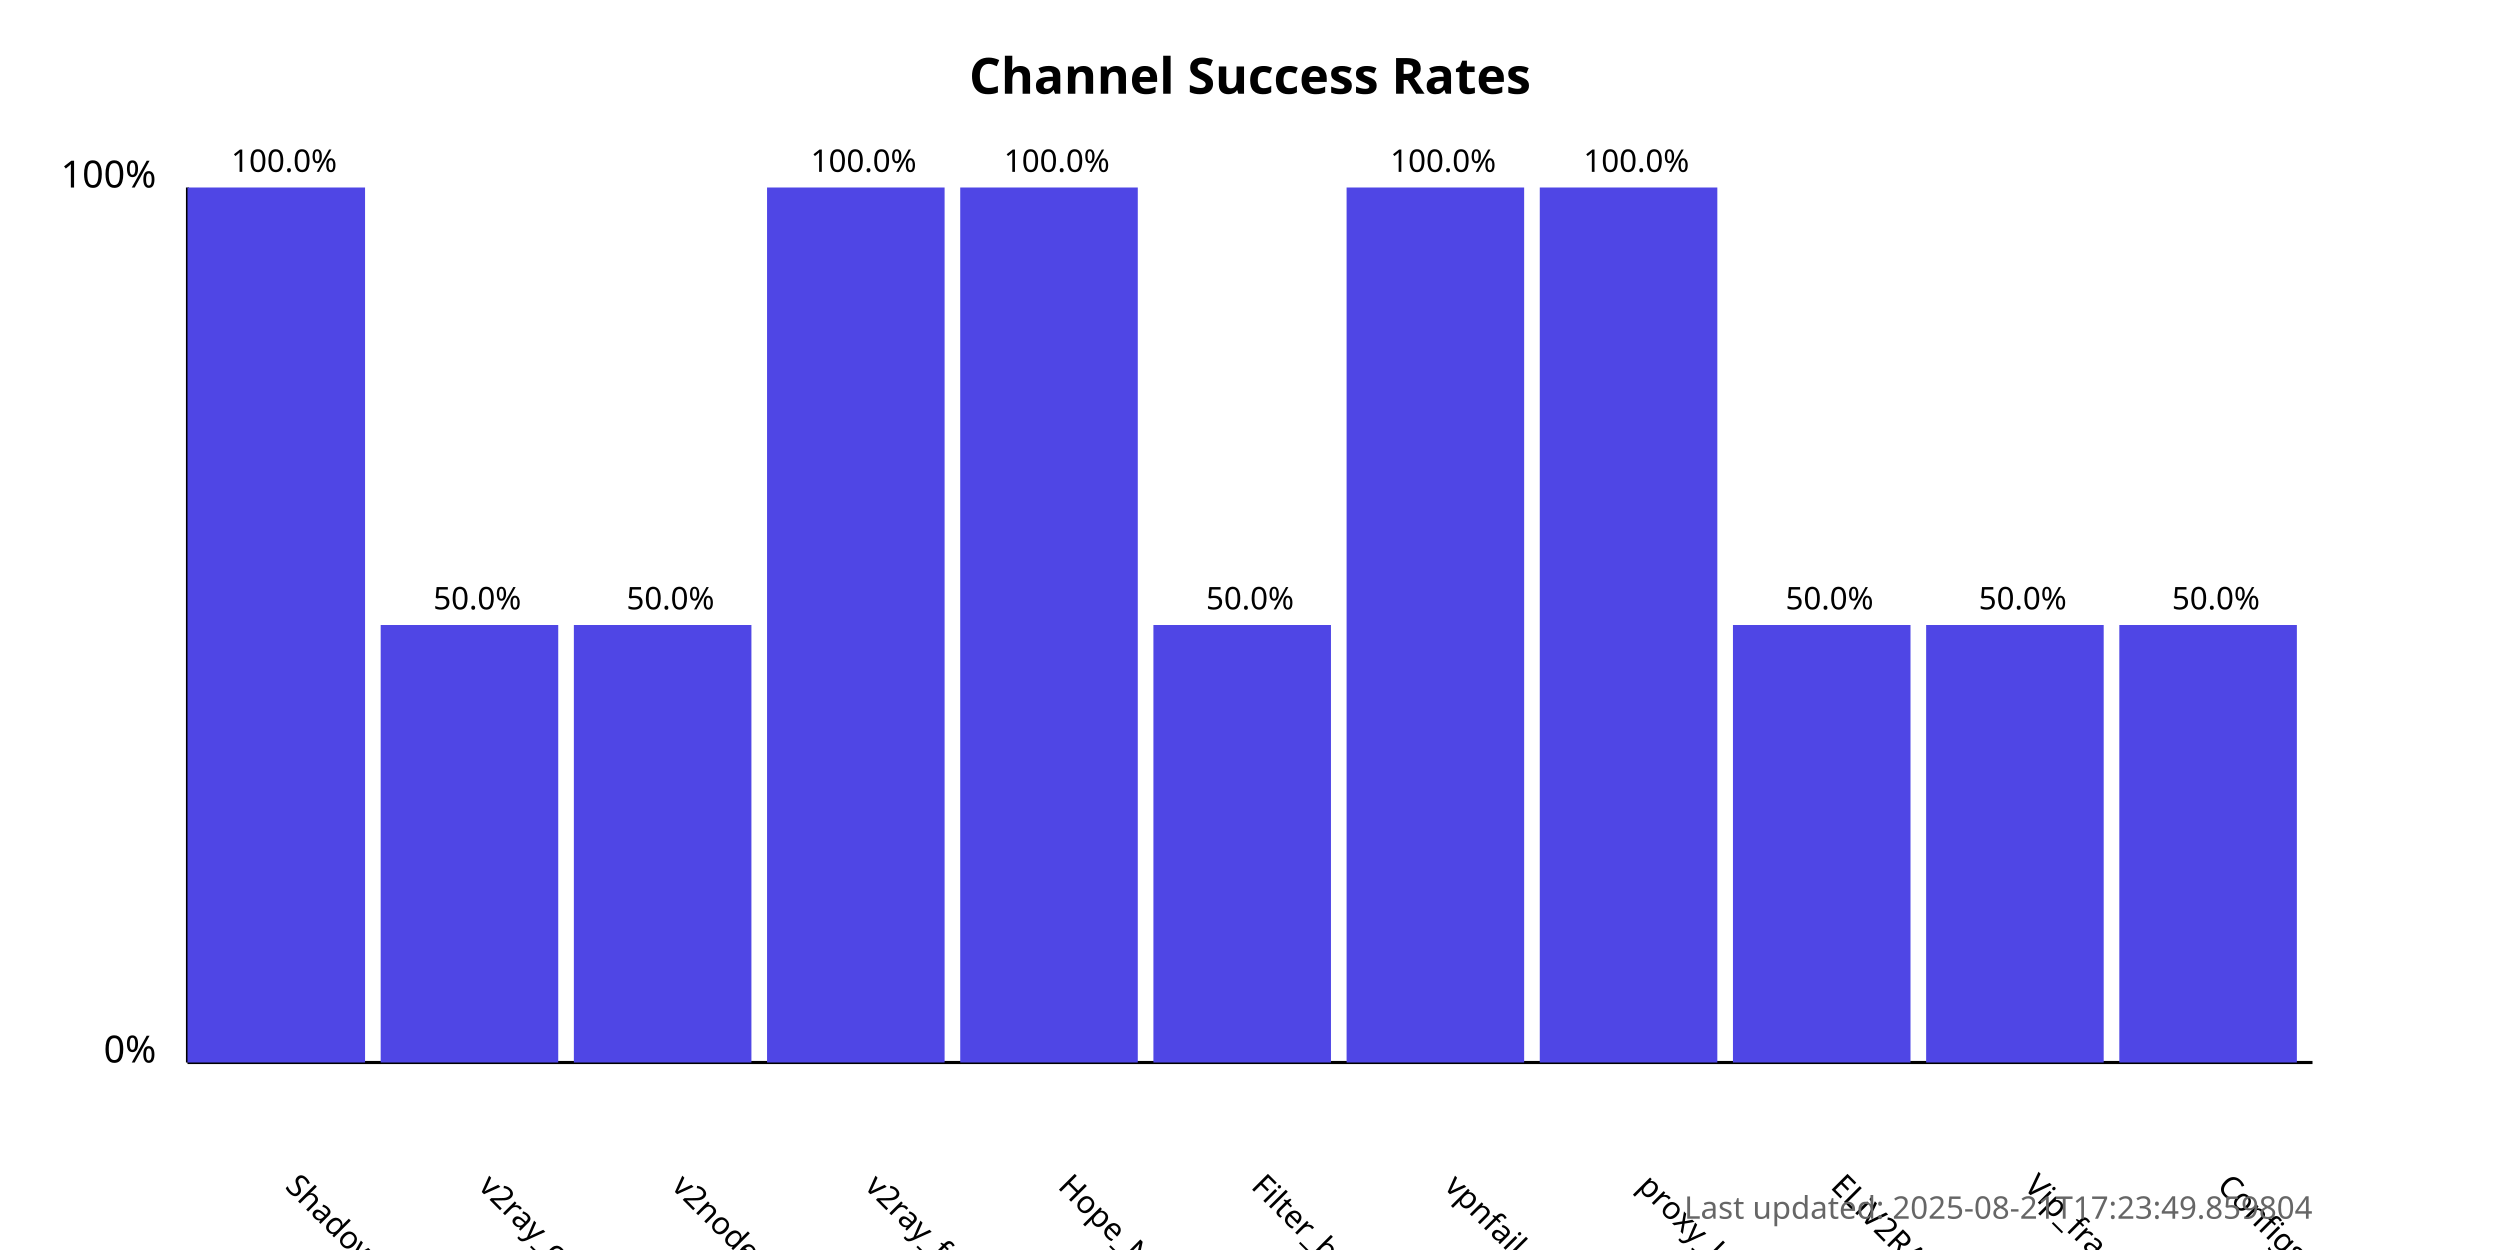
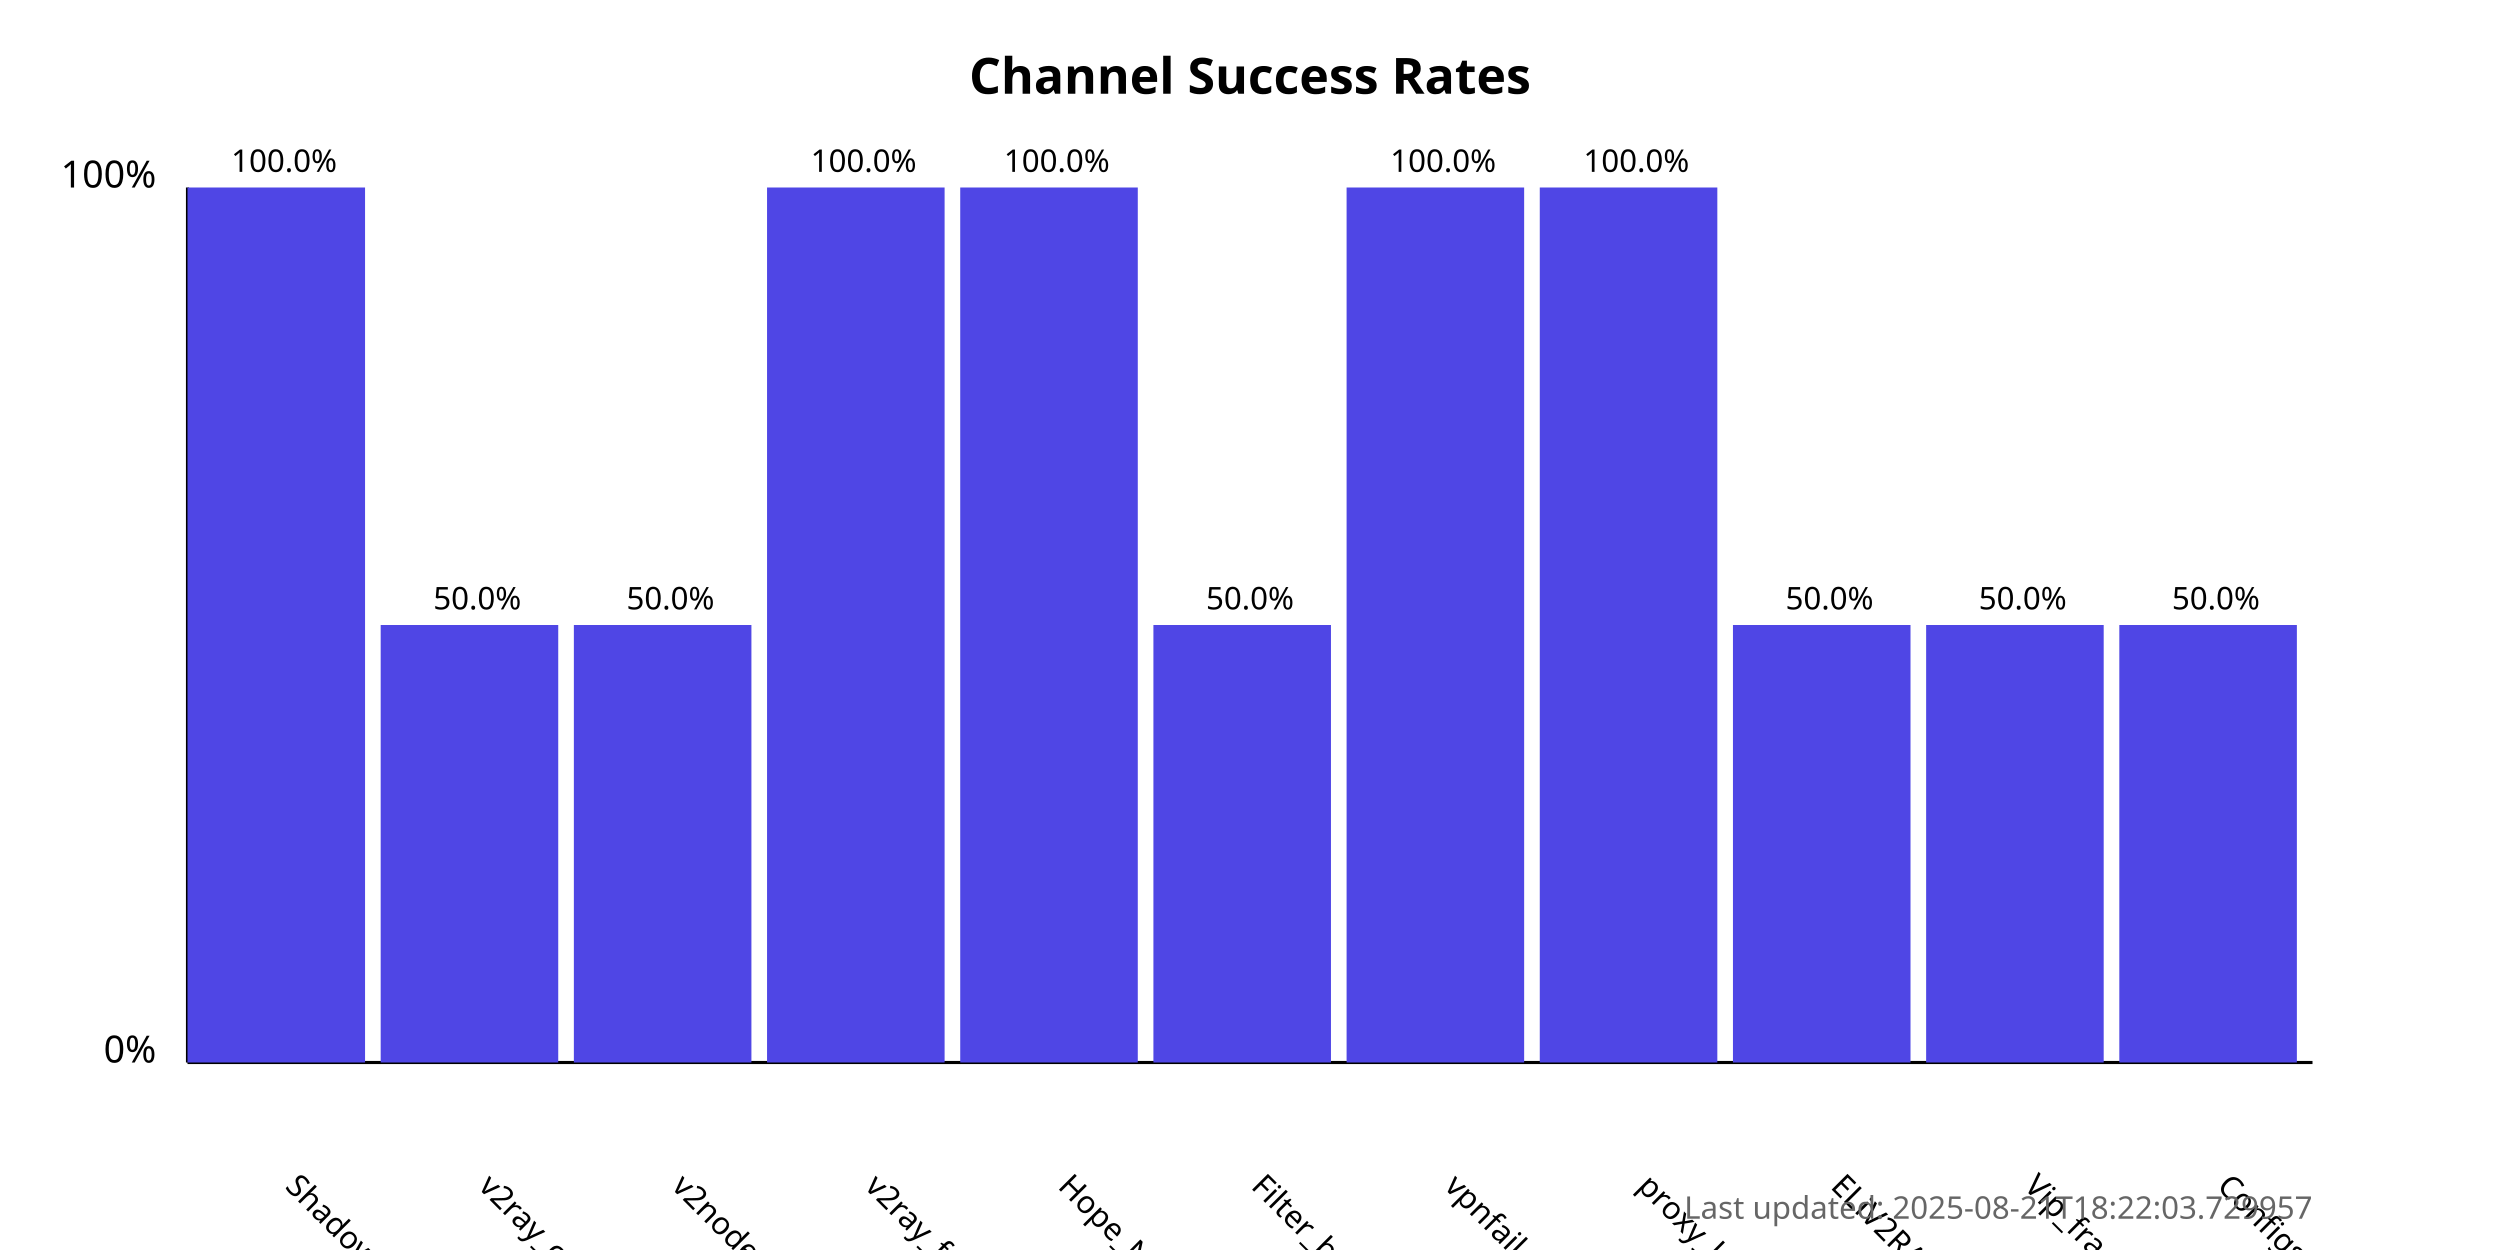
<svg xmlns="http://www.w3.org/2000/svg" width="800" height="400">
  <style>
            .chart-title { font: bold 16px sans-serif; }
            .axis-label { font: 12px sans-serif; }
            .tick-label { font: 10px sans-serif; }
            .bar { fill: #4f46e5; }
            .bar:hover { fill: #6366f1; }
            .timestamp { font: 10px sans-serif; fill: #666; }
        </style>
  <text x="400.0" y="30" text-anchor="middle" class="chart-title">
            Channel Success Rates
        </text>
  <line x1="60" y1="340" x2="60" y2="60" stroke="black" stroke-width="1" />
  <line x1="60" y1="340" x2="740" y2="340" stroke="black" stroke-width="1" />
  <text x="50" y="340" text-anchor="end" class="axis-label">0%</text>
  <text x="50" y="60" text-anchor="end" class="axis-label">100%</text>
  <g>
    <rect x="60" y="60.0" width="56.818" height="280.0" class="bar" />
    <text x="90.909" y="380" transform="rotate(45, 90.90909, 380)" text-anchor="start" class="tick-label">
                ShadowProxy66
            </text>
    <text x="90.909" y="55.0" text-anchor="middle" class="tick-label">
                100.0%
            </text>
  </g>
  <g>
    <rect x="121.818" y="200.0" width="56.818" height="140.0" class="bar" />
    <text x="152.727" y="380" transform="rotate(45, 152.7273, 380)" text-anchor="start" class="tick-label">
                v2ray_configs_pool
            </text>
    <text x="152.727" y="195.0" text-anchor="middle" class="tick-label">
                50.0%
            </text>
  </g>
  <g>
    <rect x="183.636" y="200.0" width="56.818" height="140.0" class="bar" />
    <text x="214.545" y="380" transform="rotate(45, 214.5455, 380)" text-anchor="start" class="tick-label">
                v2nodes
            </text>
    <text x="214.545" y="195.0" text-anchor="middle" class="tick-label">
                50.0%
            </text>
  </g>
  <g>
    <rect x="245.455" y="60.0" width="56.818" height="280.0" class="bar" />
    <text x="276.364" y="380" transform="rotate(45, 276.3636, 380)" text-anchor="start" class="tick-label">
                v2ray_free_conf
            </text>
    <text x="276.364" y="55.0" text-anchor="middle" class="tick-label">
                100.0%
            </text>
  </g>
  <g>
    <rect x="307.273" y="60.0" width="56.818" height="280.0" class="bar" />
    <text x="338.182" y="380" transform="rotate(45, 338.1818, 380)" text-anchor="start" class="tick-label">
                Hope_Net
            </text>
    <text x="338.182" y="55.0" text-anchor="middle" class="tick-label">
                100.0%
            </text>
  </g>
  <g>
    <rect x="369.091" y="200.0" width="56.818" height="140.0" class="bar" />
    <text x="400.0" y="380" transform="rotate(45, 400.0, 380)" text-anchor="start" class="tick-label">
                Filter_breaker
            </text>
    <text x="400.0" y="195.0" text-anchor="middle" class="tick-label">
                50.0%
            </text>
  </g>
  <g>
    <rect x="430.909" y="60.0" width="56.818" height="280.0" class="bar" />
    <text x="461.818" y="380" transform="rotate(45, 461.8182, 380)" text-anchor="start" class="tick-label">
                vpnfail_vless
            </text>
    <text x="461.818" y="55.0" text-anchor="middle" class="tick-label">
                100.0%
            </text>
  </g>
  <g>
    <rect x="492.727" y="60.0" width="56.818" height="280.0" class="bar" />
    <text x="523.636" y="380" transform="rotate(45, 523.6364, 380)" text-anchor="start" class="tick-label">
                proxy_kafee
            </text>
    <text x="523.636" y="55.0" text-anchor="middle" class="tick-label">
                100.0%
            </text>
  </g>
  <g>
    <rect x="554.545" y="200.0" width="56.818" height="140.0" class="bar" />
    <text x="585.455" y="380" transform="rotate(45, 585.4545, 380)" text-anchor="start" class="tick-label">
                ELiV2RAY
            </text>
    <text x="585.455" y="195.0" text-anchor="middle" class="tick-label">
                50.0%
            </text>
  </g>
  <g>
    <rect x="616.364" y="200.0" width="56.818" height="140.0" class="bar" />
    <text x="647.273" y="380" transform="rotate(45, 647.2727, 380)" text-anchor="start" class="tick-label">
                Vip_fragment_v2ray
            </text>
    <text x="647.273" y="195.0" text-anchor="middle" class="tick-label">
                50.0%
            </text>
  </g>
  <g>
    <rect x="678.182" y="200.0" width="56.818" height="140.0" class="bar" />
    <text x="709.091" y="380" transform="rotate(45, 709.0909, 380)" text-anchor="start" class="tick-label">
                ConfigsHubPlus
            </text>
    <text x="709.091" y="195.0" text-anchor="middle" class="tick-label">
                50.0%
            </text>
  </g>
  <text x="740" y="390" text-anchor="end" class="timestamp">
-             Last updated: 2025-08-21T17:23:49.859804
+             Last updated: 2025-08-21T18:22:03.729957
        </text>
</svg>
